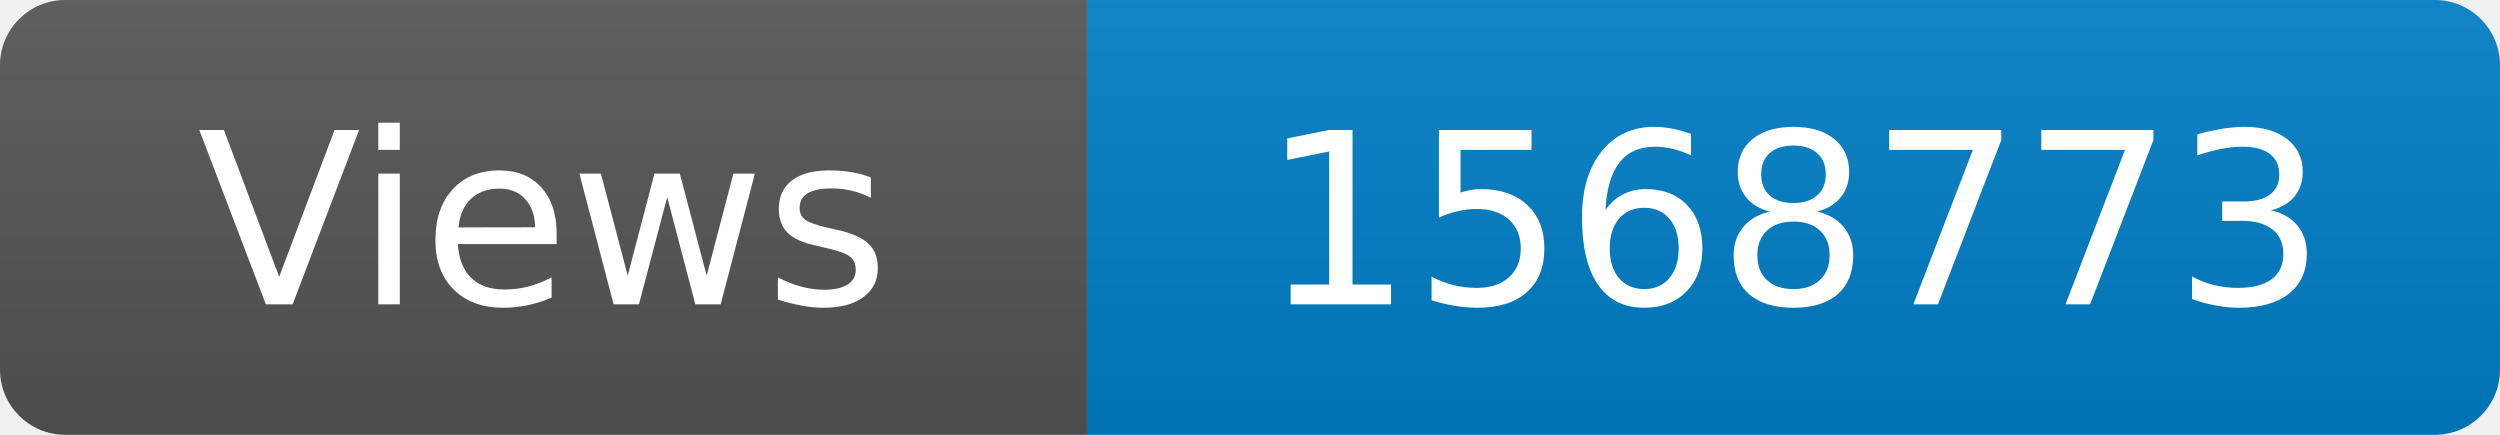
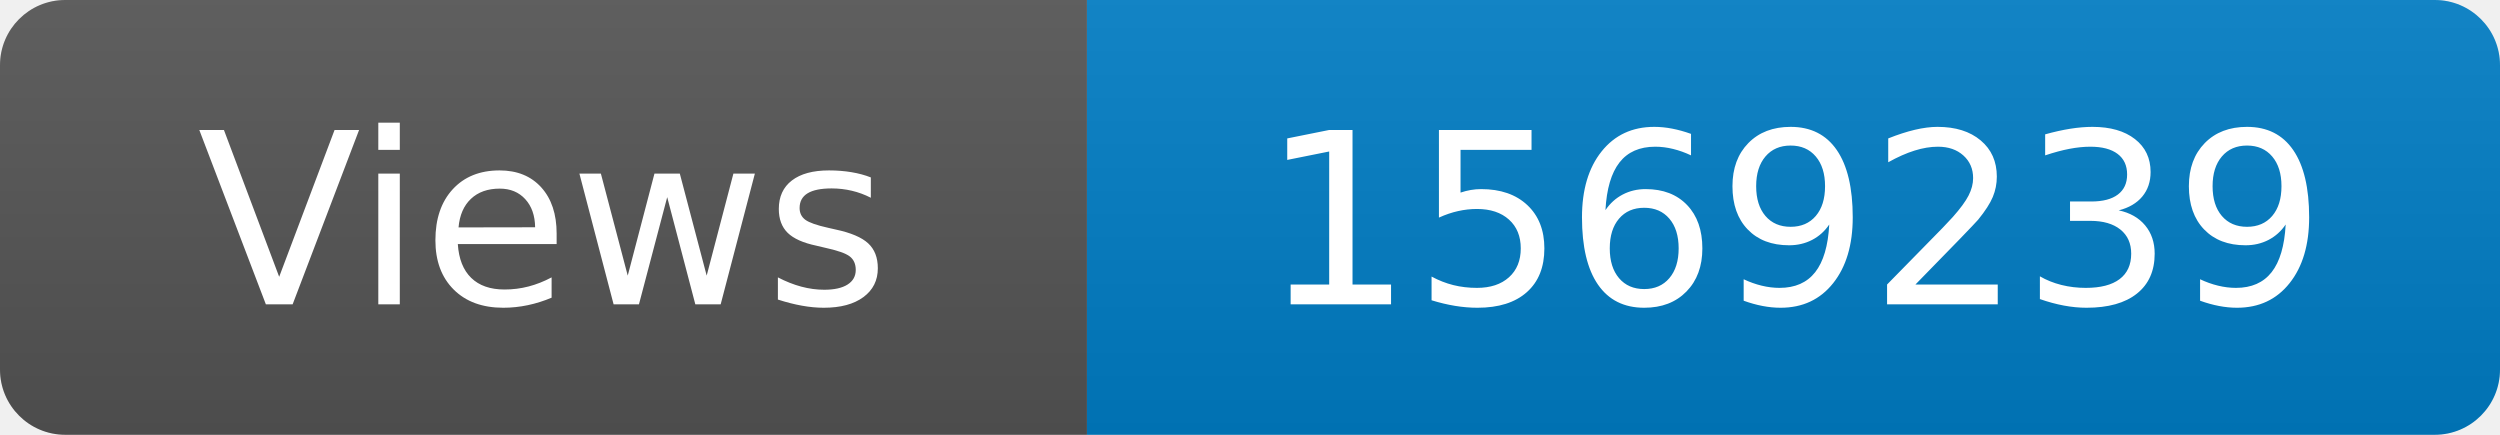
<svg xmlns="http://www.w3.org/2000/svg" width="115" height="20" role="img" aria-label="Maintained?: yes">
  <linearGradient id="s" x2="0" y2="100%">
    <stop offset="0" stop-color="#bbb" stop-opacity=".1" />
    <stop offset="1" stop-opacity=".1" />
  </linearGradient>
  <clipPath id="r">
    <rect width="115" height="20" rx="3" fill="#fff" />
  </clipPath>
  <g clip-path="url(#r)">
    <rect width="50" height="20" fill="#555" />
    <rect x="50" width="160" height="20" fill="#007ec6" />
    <rect width="115" height="20" fill="url(#s)" />
  </g>
  <g fill="#fff" text-anchor="middle" font-family="Verdana,Geneva,DejaVu Sans,sans-serif" font-size="110">
    <text x="250" y="140" transform="scale(.1)" fill="#fff">Views</text>
-     <text x="825" y="140" transform="scale(.1)" fill="#fff">1568773</text>
+     <text x="825" y="140" transform="scale(.1)" fill="#fff">1569239</text>
  </g>
</svg>
